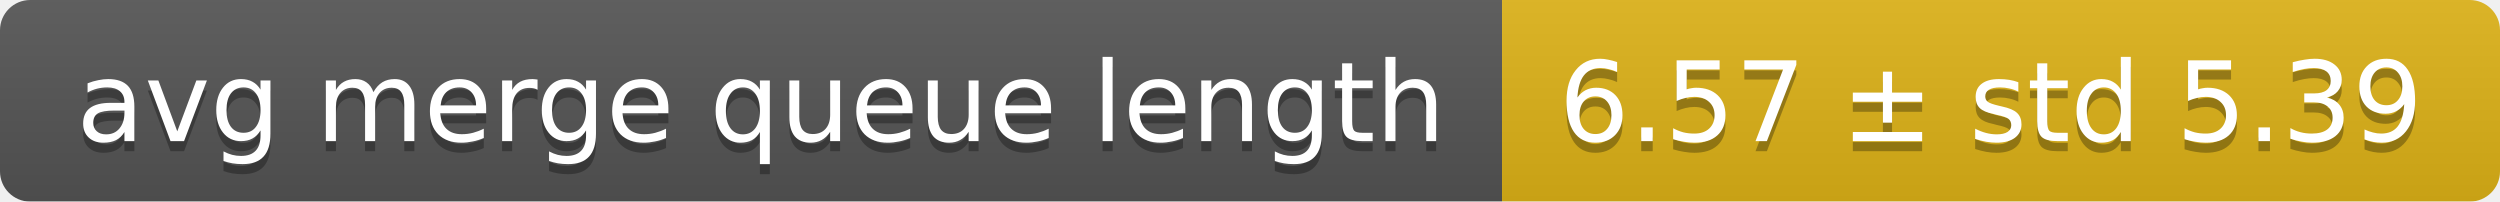
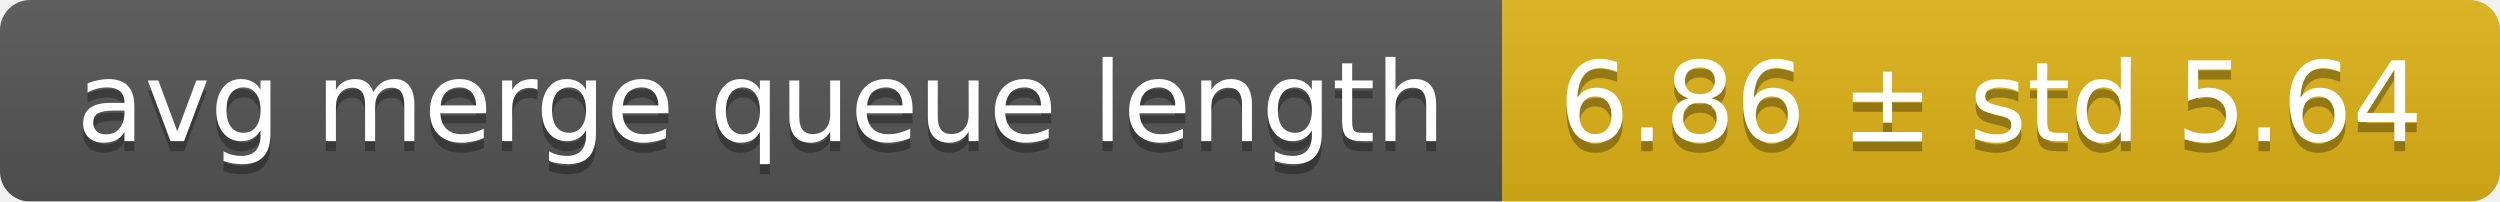
<svg xmlns="http://www.w3.org/2000/svg" width="248" height="20">
  <linearGradient id="smooth" x2="0" y2="100%">
    <stop offset="0" stop-color="#bbb" stop-opacity=".1" />
    <stop offset="1" stop-opacity=".1" />
  </linearGradient>
  <mask id="round">
    <rect width="248" height="20" rx="3" fill="#fff" />
  </mask>
  <g mask="url(#round)">
    <rect width="149" height="20" fill="#555" />
    <rect x="149" width="99" height="20" fill="#dfb317" />
    <rect width="248" height="20" fill="url(#smooth)" />
  </g>
  <g fill="#fff" text-anchor="middle" font-family="DejaVu Sans,Verdana,Geneva,sans-serif" font-size="11">
    <text x="75.5" y="15" fill="#010101" fill-opacity=".3">avg merge queue length</text>
    <text x="75.5" y="14">avg merge queue length</text>
-     <text x="197.5" y="15" fill="#010101" fill-opacity=".3">6.57 ± std 5.39</text>
-     <text x="197.5" y="14">6.57 ± std 5.39</text>
+     <text x="197.5" y="15" fill="#010101" fill-opacity=".3">6.86 ± std 5.64</text>
+     <text x="197.5" y="14">6.86 ± std 5.64</text>
  </g>
</svg>
